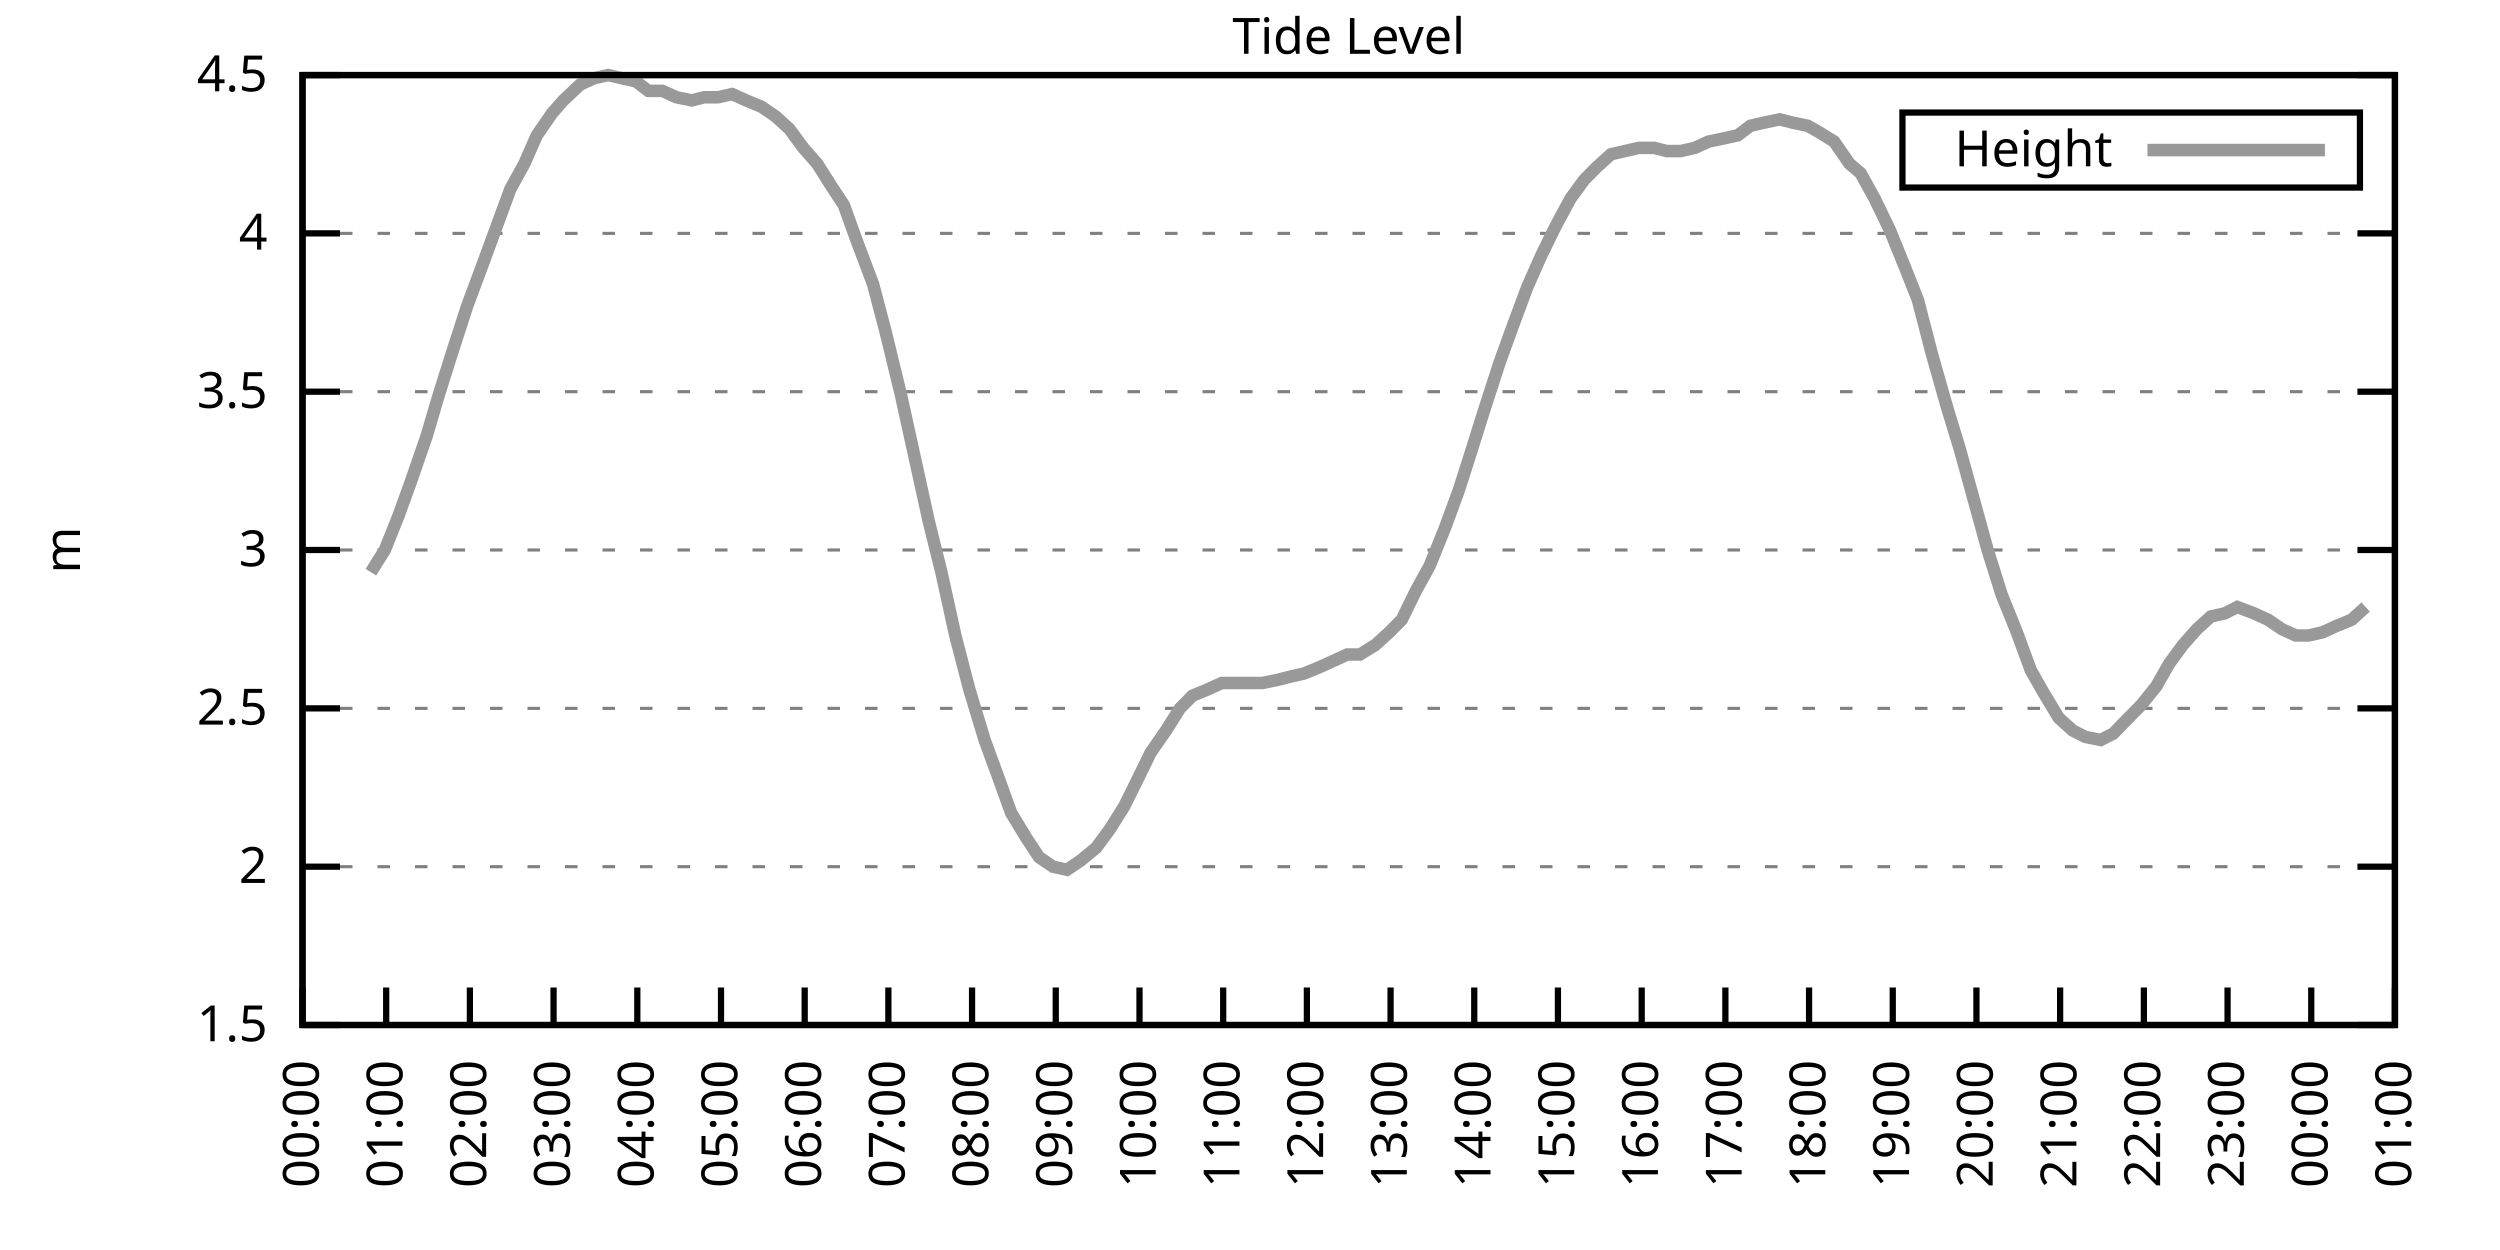
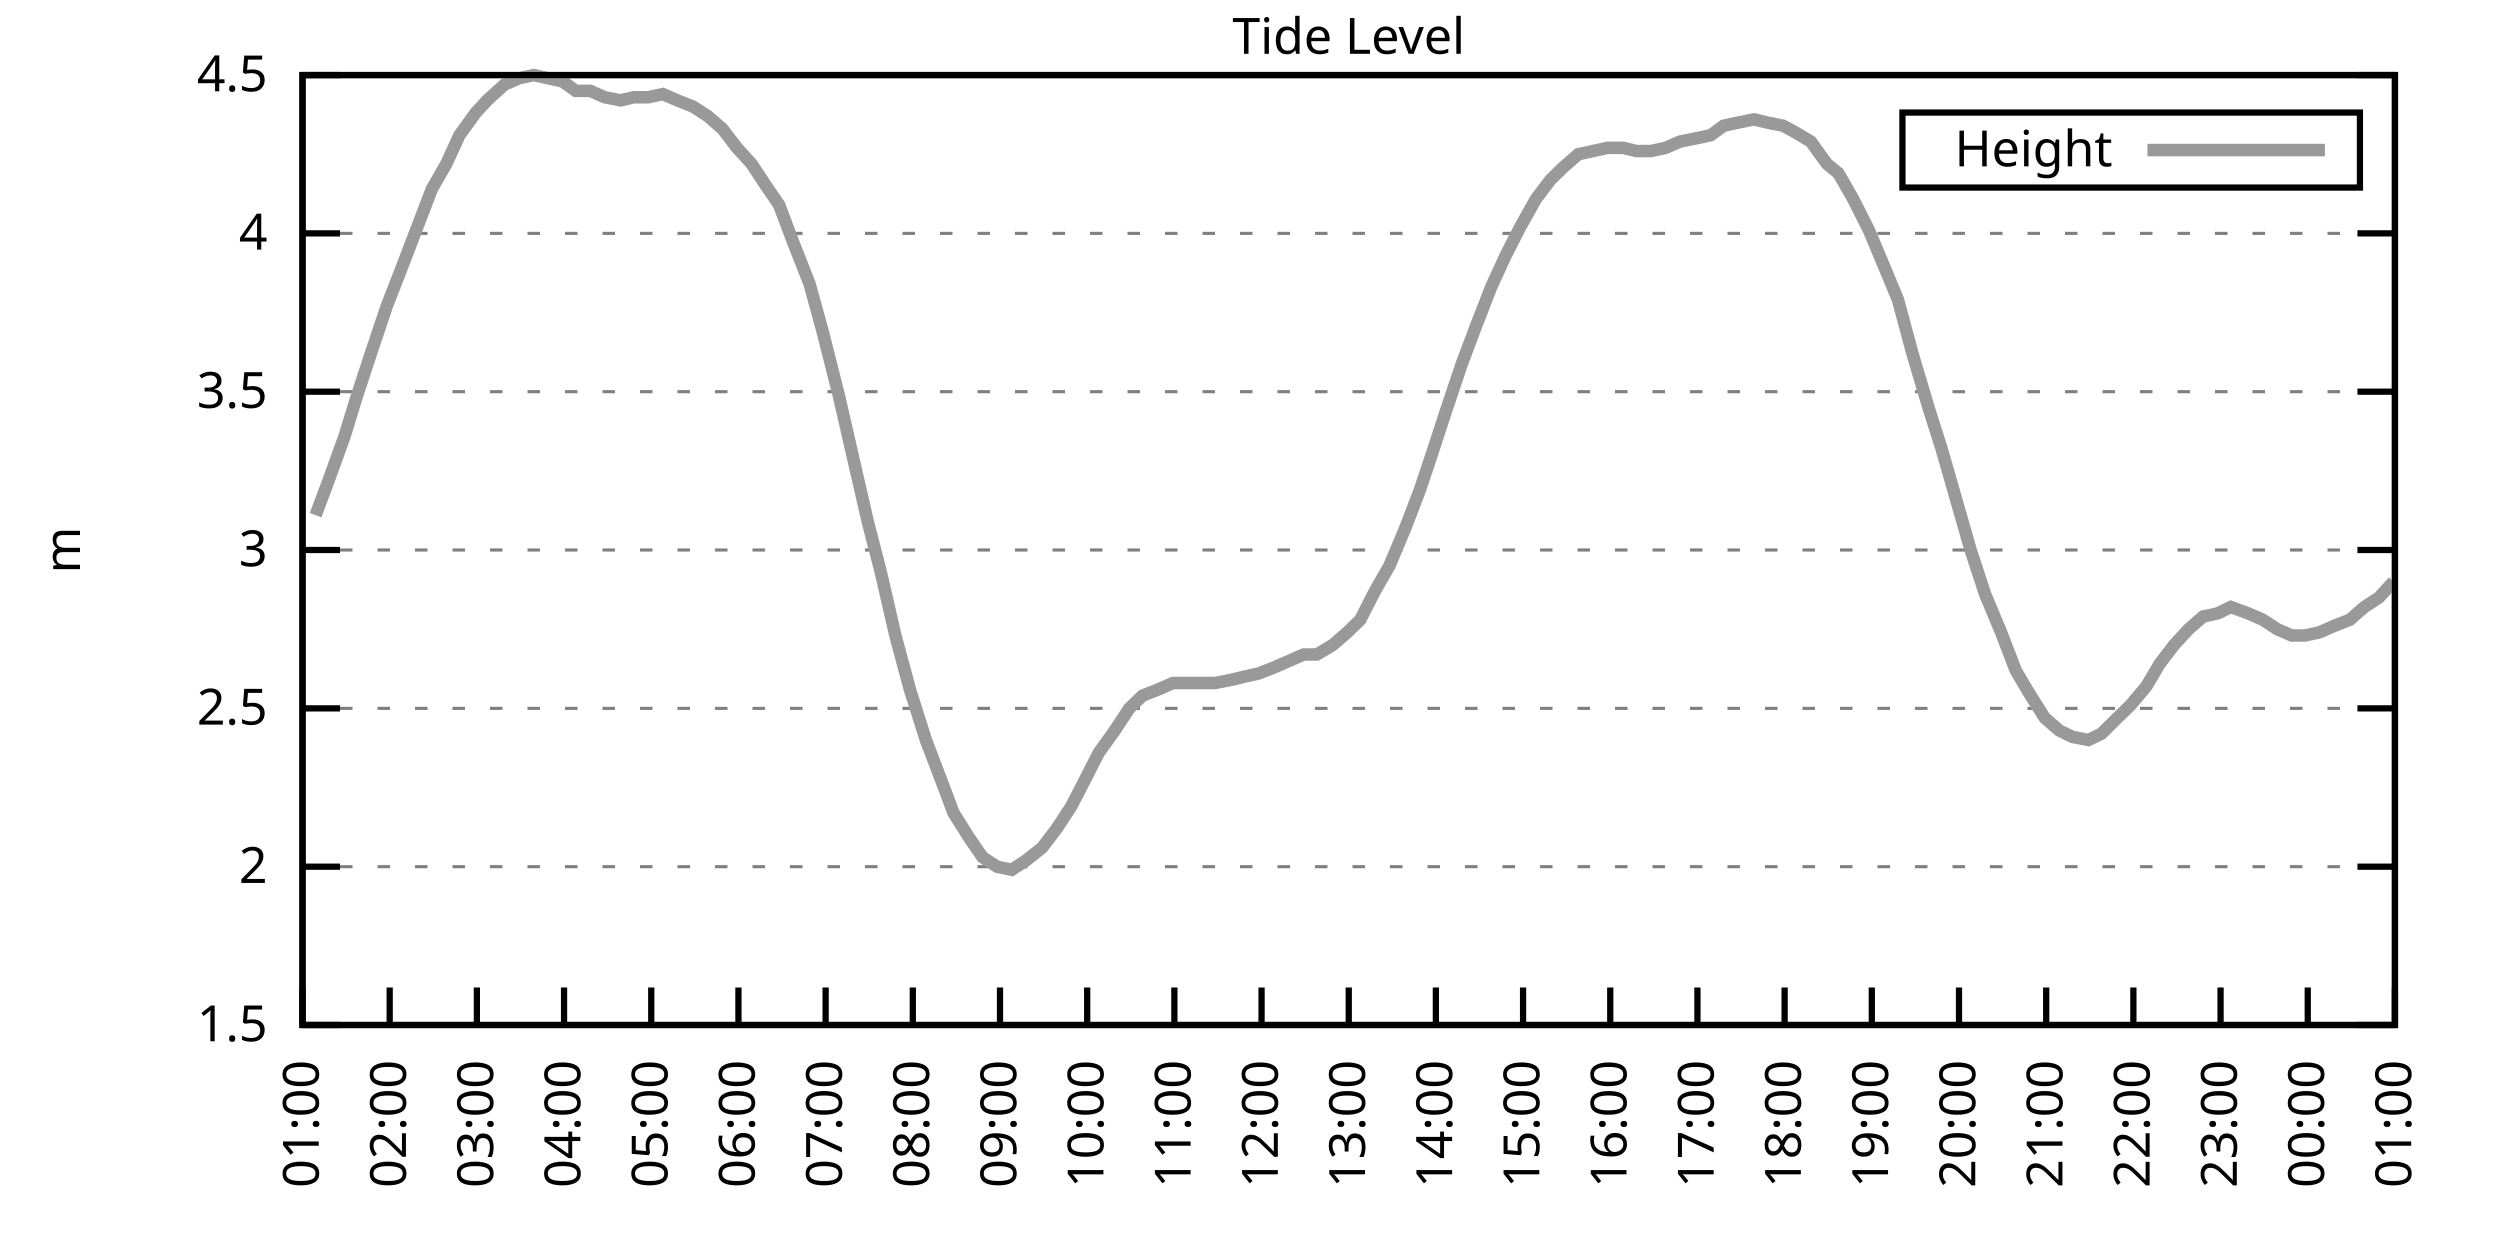
<svg xmlns="http://www.w3.org/2000/svg" xmlns:xlink="http://www.w3.org/1999/xlink" width="400" height="200" viewBox="0 0 400 200">
  <g id="gnuplot_canvas">
    <rect x="0" y="0" width="400" height="200" fill="none" />
    <defs>
      <circle id="gpDot" r="0.5" stroke-width="0.5" stroke="currentColor" />
      <path id="gpPt0" stroke-width="0.333" stroke="currentColor" d="M-1,0 h2 M0,-1 v2" />
      <path id="gpPt1" stroke-width="0.333" stroke="currentColor" d="M-1,-1 L1,1 M1,-1 L-1,1" />
      <path id="gpPt2" stroke-width="0.333" stroke="currentColor" d="M-1,0 L1,0 M0,-1 L0,1 M-1,-1 L1,1 M-1,1 L1,-1" />
      <rect id="gpPt3" stroke-width="0.333" stroke="currentColor" x="-1" y="-1" width="2" height="2" />
      <rect id="gpPt4" stroke-width="0.333" stroke="currentColor" fill="currentColor" x="-1" y="-1" width="2" height="2" />
      <circle id="gpPt5" stroke-width="0.333" stroke="currentColor" cx="0" cy="0" r="1" />
      <use xlink:href="#gpPt5" id="gpPt6" fill="currentColor" stroke="none" />
      <path id="gpPt7" stroke-width="0.333" stroke="currentColor" d="M0,-1.33 L-1.33,0.67 L1.33,0.67 z" />
      <use xlink:href="#gpPt7" id="gpPt8" fill="currentColor" stroke="none" />
      <use xlink:href="#gpPt7" id="gpPt9" stroke="currentColor" transform="rotate(180)" />
      <use xlink:href="#gpPt9" id="gpPt10" fill="currentColor" stroke="none" />
      <use xlink:href="#gpPt3" id="gpPt11" stroke="currentColor" transform="rotate(45)" />
      <use xlink:href="#gpPt11" id="gpPt12" fill="currentColor" stroke="none" />
      <path id="gpPt13" stroke-width="0.333" stroke="currentColor" d="M0,1.330 L1.265,0.411 L0.782,-1.067 L-0.782,-1.076 L-1.265,0.411 z" />
      <use xlink:href="#gpPt13" id="gpPt14" fill="currentColor" stroke="none" />
      <filter id="textbox" filterUnits="objectBoundingBox" x="0" y="0" height="1" width="1">
        <feFlood flood-color="white" flood-opacity="1" result="bgnd" />
        <feComposite in="SourceGraphic" in2="bgnd" operator="atop" />
      </filter>
      <filter id="greybox" filterUnits="objectBoundingBox" x="0" y="0" height="1" width="1">
        <feFlood flood-color="lightgrey" flood-opacity="1" result="grey" />
        <feComposite in="SourceGraphic" in2="grey" operator="atop" />
      </filter>
    </defs>
    <g fill="none" color="white" stroke="currentColor" stroke-width="1.00" stroke-linecap="butt" stroke-linejoin="miter">
</g>
    <g fill="none" color="black" stroke="currentColor" stroke-width="1.00" stroke-linecap="butt" stroke-linejoin="miter">
      <g stroke="none" shape-rendering="crispEdges">
        <polygon fill="rgb(255, 255, 255)" points="48.40,164.00 383.18,164.00 383.18,12.02 48.40,12.02 " />
      </g>
    </g>
    <g fill="none" color="black" stroke="currentColor" stroke-width="1.00" stroke-linecap="butt" stroke-linejoin="miter">
</g>
    <g fill="none" color="black" stroke="black" stroke-width="0.50" stroke-linecap="butt" stroke-linejoin="miter">
</g>
    <g fill="none" color="gray" stroke="currentColor" stroke-width="0.50" stroke-linecap="butt" stroke-linejoin="miter">
      <path stroke="gray" stroke-dasharray="2,4" class="gridline" d="M48.40,164.00 L383.19,164.00  " />
    </g>
    <g fill="none" color="gray" stroke="gray" stroke-width="1.00" stroke-linecap="butt" stroke-linejoin="miter">
</g>
    <g fill="none" color="black" stroke="currentColor" stroke-width="1.00" stroke-linecap="butt" stroke-linejoin="miter">
      <path stroke="black" d="M48.40,164.00 L54.40,164.00 M383.19,164.00 L377.19,164.00  " />
      <g transform="translate(42.80,166.60)" stroke="none" fill="black" font-family="Sans" font-size="8.00" text-anchor="end">
        <text>
          <tspan font-family="Sans"> 1.5</tspan>
        </text>
      </g>
    </g>
    <g fill="none" color="black" stroke="currentColor" stroke-width="1.00" stroke-linecap="butt" stroke-linejoin="miter">
</g>
    <g fill="none" color="black" stroke="black" stroke-width="0.50" stroke-linecap="butt" stroke-linejoin="miter">
</g>
    <g fill="none" color="gray" stroke="currentColor" stroke-width="0.50" stroke-linecap="butt" stroke-linejoin="miter">
      <path stroke="gray" stroke-dasharray="2,4" class="gridline" d="M48.40,138.67 L383.19,138.67  " />
    </g>
    <g fill="none" color="gray" stroke="gray" stroke-width="1.00" stroke-linecap="butt" stroke-linejoin="miter">
</g>
    <g fill="none" color="black" stroke="currentColor" stroke-width="1.00" stroke-linecap="butt" stroke-linejoin="miter">
      <path stroke="black" d="M48.40,138.67 L54.40,138.67 M383.19,138.67 L377.19,138.67  " />
      <g transform="translate(42.80,141.27)" stroke="none" fill="black" font-family="Sans" font-size="8.00" text-anchor="end">
        <text>
          <tspan font-family="Sans"> 2</tspan>
        </text>
      </g>
    </g>
    <g fill="none" color="black" stroke="currentColor" stroke-width="1.00" stroke-linecap="butt" stroke-linejoin="miter">
</g>
    <g fill="none" color="black" stroke="black" stroke-width="0.50" stroke-linecap="butt" stroke-linejoin="miter">
</g>
    <g fill="none" color="gray" stroke="currentColor" stroke-width="0.50" stroke-linecap="butt" stroke-linejoin="miter">
      <path stroke="gray" stroke-dasharray="2,4" class="gridline" d="M48.40,113.34 L383.19,113.34  " />
    </g>
    <g fill="none" color="gray" stroke="gray" stroke-width="1.00" stroke-linecap="butt" stroke-linejoin="miter">
</g>
    <g fill="none" color="black" stroke="currentColor" stroke-width="1.00" stroke-linecap="butt" stroke-linejoin="miter">
      <path stroke="black" d="M48.40,113.34 L54.40,113.34 M383.19,113.34 L377.19,113.34  " />
      <g transform="translate(42.80,115.94)" stroke="none" fill="black" font-family="Sans" font-size="8.00" text-anchor="end">
        <text>
          <tspan font-family="Sans"> 2.5</tspan>
        </text>
      </g>
    </g>
    <g fill="none" color="black" stroke="currentColor" stroke-width="1.00" stroke-linecap="butt" stroke-linejoin="miter">
</g>
    <g fill="none" color="black" stroke="black" stroke-width="0.50" stroke-linecap="butt" stroke-linejoin="miter">
</g>
    <g fill="none" color="gray" stroke="currentColor" stroke-width="0.50" stroke-linecap="butt" stroke-linejoin="miter">
      <path stroke="gray" stroke-dasharray="2,4" class="gridline" d="M48.40,88.00 L383.19,88.00  " />
    </g>
    <g fill="none" color="gray" stroke="gray" stroke-width="1.00" stroke-linecap="butt" stroke-linejoin="miter">
</g>
    <g fill="none" color="black" stroke="currentColor" stroke-width="1.00" stroke-linecap="butt" stroke-linejoin="miter">
      <path stroke="black" d="M48.40,88.00 L54.40,88.00 M383.19,88.00 L377.19,88.00  " />
      <g transform="translate(42.80,90.60)" stroke="none" fill="black" font-family="Sans" font-size="8.00" text-anchor="end">
        <text>
          <tspan font-family="Sans"> 3</tspan>
        </text>
      </g>
    </g>
    <g fill="none" color="black" stroke="currentColor" stroke-width="1.00" stroke-linecap="butt" stroke-linejoin="miter">
</g>
    <g fill="none" color="black" stroke="black" stroke-width="0.50" stroke-linecap="butt" stroke-linejoin="miter">
</g>
    <g fill="none" color="gray" stroke="currentColor" stroke-width="0.50" stroke-linecap="butt" stroke-linejoin="miter">
      <path stroke="gray" stroke-dasharray="2,4" class="gridline" d="M48.40,62.67 L383.19,62.67  " />
    </g>
    <g fill="none" color="gray" stroke="gray" stroke-width="1.00" stroke-linecap="butt" stroke-linejoin="miter">
</g>
    <g fill="none" color="black" stroke="currentColor" stroke-width="1.00" stroke-linecap="butt" stroke-linejoin="miter">
      <path stroke="black" d="M48.40,62.67 L54.40,62.67 M383.19,62.67 L377.19,62.67  " />
      <g transform="translate(42.80,65.27)" stroke="none" fill="black" font-family="Sans" font-size="8.00" text-anchor="end">
        <text>
          <tspan font-family="Sans"> 3.5</tspan>
        </text>
      </g>
    </g>
    <g fill="none" color="black" stroke="currentColor" stroke-width="1.00" stroke-linecap="butt" stroke-linejoin="miter">
</g>
    <g fill="none" color="black" stroke="black" stroke-width="0.50" stroke-linecap="butt" stroke-linejoin="miter">
</g>
    <g fill="none" color="gray" stroke="currentColor" stroke-width="0.50" stroke-linecap="butt" stroke-linejoin="miter">
      <path stroke="gray" stroke-dasharray="2,4" class="gridline" d="M48.40,37.34 L383.19,37.34  " />
    </g>
    <g fill="none" color="gray" stroke="gray" stroke-width="1.00" stroke-linecap="butt" stroke-linejoin="miter">
</g>
    <g fill="none" color="black" stroke="currentColor" stroke-width="1.00" stroke-linecap="butt" stroke-linejoin="miter">
      <path stroke="black" d="M48.40,37.34 L54.40,37.34 M383.19,37.34 L377.19,37.34  " />
      <g transform="translate(42.80,39.94)" stroke="none" fill="black" font-family="Sans" font-size="8.00" text-anchor="end">
        <text>
          <tspan font-family="Sans"> 4</tspan>
        </text>
      </g>
    </g>
    <g fill="none" color="black" stroke="currentColor" stroke-width="1.00" stroke-linecap="butt" stroke-linejoin="miter">
</g>
    <g fill="none" color="black" stroke="black" stroke-width="0.50" stroke-linecap="butt" stroke-linejoin="miter">
</g>
    <g fill="none" color="gray" stroke="currentColor" stroke-width="0.50" stroke-linecap="butt" stroke-linejoin="miter">
      <path stroke="gray" stroke-dasharray="2,4" class="gridline" d="M48.40,12.01 L383.19,12.01  " />
    </g>
    <g fill="none" color="gray" stroke="gray" stroke-width="1.00" stroke-linecap="butt" stroke-linejoin="miter">
</g>
    <g fill="none" color="black" stroke="currentColor" stroke-width="1.00" stroke-linecap="butt" stroke-linejoin="miter">
      <path stroke="black" d="M48.40,12.01 L54.40,12.01 M383.19,12.01 L377.19,12.01  " />
      <g transform="translate(42.80,14.61)" stroke="none" fill="black" font-family="Sans" font-size="8.00" text-anchor="end">
        <text>
          <tspan font-family="Sans"> 4.5</tspan>
        </text>
      </g>
    </g>
    <g fill="none" color="black" stroke="currentColor" stroke-width="1.00" stroke-linecap="butt" stroke-linejoin="miter">
      <path stroke="black" d="M48.40,164.00 L48.40,158.00  " />
      <g transform="translate(51.00,169.60) rotate(270.00)" stroke="none" fill="black" font-family="Sans" font-size="8.00" text-anchor="end">
        <text>
-           <tspan font-family="Sans">00:00</tspan>
-         </text>
-       </g>
-     </g>
-     <g fill="none" color="black" stroke="currentColor" stroke-width="1.00" stroke-linecap="butt" stroke-linejoin="miter">
-       <path stroke="black" d="M61.79,164.00 L61.79,158.00  " />
-       <g transform="translate(64.39,169.60) rotate(270.00)" stroke="none" fill="black" font-family="Sans" font-size="8.00" text-anchor="end">
-         <text>
          <tspan font-family="Sans">01:00</tspan>
        </text>
      </g>
    </g>
    <g fill="none" color="black" stroke="currentColor" stroke-width="1.00" stroke-linecap="butt" stroke-linejoin="miter">
-       <path stroke="black" d="M75.18,164.00 L75.18,158.00  " />
-       <g transform="translate(77.78,169.60) rotate(270.00)" stroke="none" fill="black" font-family="Sans" font-size="8.00" text-anchor="end">
+       <path stroke="black" d="M62.35,164.00 L62.35,158.00  " />
+       <g transform="translate(64.95,169.60) rotate(270.00)" stroke="none" fill="black" font-family="Sans" font-size="8.00" text-anchor="end">
        <text>
          <tspan font-family="Sans">02:00</tspan>
        </text>
      </g>
    </g>
    <g fill="none" color="black" stroke="currentColor" stroke-width="1.00" stroke-linecap="butt" stroke-linejoin="miter">
-       <path stroke="black" d="M88.57,164.00 L88.57,158.00  " />
-       <g transform="translate(91.17,169.60) rotate(270.00)" stroke="none" fill="black" font-family="Sans" font-size="8.00" text-anchor="end">
+       <path stroke="black" d="M76.30,164.00 L76.30,158.00  " />
+       <g transform="translate(78.90,169.60) rotate(270.00)" stroke="none" fill="black" font-family="Sans" font-size="8.00" text-anchor="end">
        <text>
          <tspan font-family="Sans">03:00</tspan>
        </text>
      </g>
    </g>
    <g fill="none" color="black" stroke="currentColor" stroke-width="1.00" stroke-linecap="butt" stroke-linejoin="miter">
-       <path stroke="black" d="M101.97,164.00 L101.97,158.00  " />
-       <g transform="translate(104.57,169.60) rotate(270.00)" stroke="none" fill="black" font-family="Sans" font-size="8.00" text-anchor="end">
+       <path stroke="black" d="M90.25,164.00 L90.25,158.00  " />
+       <g transform="translate(92.85,169.60) rotate(270.00)" stroke="none" fill="black" font-family="Sans" font-size="8.00" text-anchor="end">
        <text>
          <tspan font-family="Sans">04:00</tspan>
        </text>
      </g>
    </g>
    <g fill="none" color="black" stroke="currentColor" stroke-width="1.00" stroke-linecap="butt" stroke-linejoin="miter">
-       <path stroke="black" d="M115.36,164.00 L115.36,158.00  " />
-       <g transform="translate(117.96,169.60) rotate(270.00)" stroke="none" fill="black" font-family="Sans" font-size="8.00" text-anchor="end">
+       <path stroke="black" d="M104.20,164.00 L104.20,158.00  " />
+       <g transform="translate(106.80,169.60) rotate(270.00)" stroke="none" fill="black" font-family="Sans" font-size="8.00" text-anchor="end">
        <text>
          <tspan font-family="Sans">05:00</tspan>
        </text>
      </g>
    </g>
    <g fill="none" color="black" stroke="currentColor" stroke-width="1.00" stroke-linecap="butt" stroke-linejoin="miter">
-       <path stroke="black" d="M128.75,164.00 L128.75,158.00  " />
-       <g transform="translate(131.35,169.60) rotate(270.00)" stroke="none" fill="black" font-family="Sans" font-size="8.00" text-anchor="end">
+       <path stroke="black" d="M118.15,164.00 L118.15,158.00  " />
+       <g transform="translate(120.75,169.60) rotate(270.00)" stroke="none" fill="black" font-family="Sans" font-size="8.00" text-anchor="end">
        <text>
          <tspan font-family="Sans">06:00</tspan>
        </text>
      </g>
    </g>
    <g fill="none" color="black" stroke="currentColor" stroke-width="1.00" stroke-linecap="butt" stroke-linejoin="miter">
-       <path stroke="black" d="M142.14,164.00 L142.14,158.00  " />
-       <g transform="translate(144.74,169.60) rotate(270.00)" stroke="none" fill="black" font-family="Sans" font-size="8.00" text-anchor="end">
+       <path stroke="black" d="M132.10,164.00 L132.10,158.00  " />
+       <g transform="translate(134.70,169.60) rotate(270.00)" stroke="none" fill="black" font-family="Sans" font-size="8.00" text-anchor="end">
        <text>
          <tspan font-family="Sans">07:00</tspan>
        </text>
      </g>
    </g>
    <g fill="none" color="black" stroke="currentColor" stroke-width="1.00" stroke-linecap="butt" stroke-linejoin="miter">
-       <path stroke="black" d="M155.53,164.00 L155.53,158.00  " />
-       <g transform="translate(158.13,169.60) rotate(270.00)" stroke="none" fill="black" font-family="Sans" font-size="8.00" text-anchor="end">
+       <path stroke="black" d="M146.05,164.00 L146.05,158.00  " />
+       <g transform="translate(148.65,169.60) rotate(270.00)" stroke="none" fill="black" font-family="Sans" font-size="8.00" text-anchor="end">
        <text>
          <tspan font-family="Sans">08:00</tspan>
        </text>
      </g>
    </g>
    <g fill="none" color="black" stroke="currentColor" stroke-width="1.00" stroke-linecap="butt" stroke-linejoin="miter">
-       <path stroke="black" d="M168.92,164.00 L168.92,158.00  " />
-       <g transform="translate(171.52,169.60) rotate(270.00)" stroke="none" fill="black" font-family="Sans" font-size="8.00" text-anchor="end">
+       <path stroke="black" d="M160.00,164.00 L160.00,158.00  " />
+       <g transform="translate(162.60,169.60) rotate(270.00)" stroke="none" fill="black" font-family="Sans" font-size="8.00" text-anchor="end">
        <text>
          <tspan font-family="Sans">09:00</tspan>
        </text>
      </g>
    </g>
    <g fill="none" color="black" stroke="currentColor" stroke-width="1.00" stroke-linecap="butt" stroke-linejoin="miter">
-       <path stroke="black" d="M182.32,164.00 L182.32,158.00  " />
-       <g transform="translate(184.92,169.60) rotate(270.00)" stroke="none" fill="black" font-family="Sans" font-size="8.00" text-anchor="end">
+       <path stroke="black" d="M173.95,164.00 L173.95,158.00  " />
+       <g transform="translate(176.55,169.60) rotate(270.00)" stroke="none" fill="black" font-family="Sans" font-size="8.00" text-anchor="end">
        <text>
          <tspan font-family="Sans">10:00</tspan>
        </text>
      </g>
    </g>
    <g fill="none" color="black" stroke="currentColor" stroke-width="1.00" stroke-linecap="butt" stroke-linejoin="miter">
-       <path stroke="black" d="M195.71,164.00 L195.71,158.00  " />
-       <g transform="translate(198.31,169.60) rotate(270.00)" stroke="none" fill="black" font-family="Sans" font-size="8.00" text-anchor="end">
+       <path stroke="black" d="M187.90,164.00 L187.90,158.00  " />
+       <g transform="translate(190.50,169.60) rotate(270.00)" stroke="none" fill="black" font-family="Sans" font-size="8.00" text-anchor="end">
        <text>
          <tspan font-family="Sans">11:00</tspan>
        </text>
      </g>
    </g>
    <g fill="none" color="black" stroke="currentColor" stroke-width="1.00" stroke-linecap="butt" stroke-linejoin="miter">
-       <path stroke="black" d="M209.10,164.00 L209.10,158.00  " />
-       <g transform="translate(211.70,169.60) rotate(270.00)" stroke="none" fill="black" font-family="Sans" font-size="8.00" text-anchor="end">
+       <path stroke="black" d="M201.85,164.00 L201.85,158.00  " />
+       <g transform="translate(204.45,169.60) rotate(270.00)" stroke="none" fill="black" font-family="Sans" font-size="8.00" text-anchor="end">
        <text>
          <tspan font-family="Sans">12:00</tspan>
        </text>
      </g>
    </g>
    <g fill="none" color="black" stroke="currentColor" stroke-width="1.00" stroke-linecap="butt" stroke-linejoin="miter">
-       <path stroke="black" d="M222.49,164.00 L222.49,158.00  " />
-       <g transform="translate(225.09,169.60) rotate(270.00)" stroke="none" fill="black" font-family="Sans" font-size="8.00" text-anchor="end">
+       <path stroke="black" d="M215.80,164.00 L215.80,158.00  " />
+       <g transform="translate(218.40,169.60) rotate(270.00)" stroke="none" fill="black" font-family="Sans" font-size="8.00" text-anchor="end">
        <text>
          <tspan font-family="Sans">13:00</tspan>
        </text>
      </g>
    </g>
    <g fill="none" color="black" stroke="currentColor" stroke-width="1.00" stroke-linecap="butt" stroke-linejoin="miter">
-       <path stroke="black" d="M235.88,164.00 L235.88,158.00  " />
-       <g transform="translate(238.48,169.60) rotate(270.00)" stroke="none" fill="black" font-family="Sans" font-size="8.00" text-anchor="end">
+       <path stroke="black" d="M229.74,164.00 L229.74,158.00  " />
+       <g transform="translate(232.34,169.60) rotate(270.00)" stroke="none" fill="black" font-family="Sans" font-size="8.00" text-anchor="end">
        <text>
          <tspan font-family="Sans">14:00</tspan>
        </text>
      </g>
    </g>
    <g fill="none" color="black" stroke="currentColor" stroke-width="1.00" stroke-linecap="butt" stroke-linejoin="miter">
-       <path stroke="black" d="M249.27,164.00 L249.27,158.00  " />
-       <g transform="translate(251.87,169.60) rotate(270.00)" stroke="none" fill="black" font-family="Sans" font-size="8.00" text-anchor="end">
+       <path stroke="black" d="M243.69,164.00 L243.69,158.00  " />
+       <g transform="translate(246.29,169.60) rotate(270.00)" stroke="none" fill="black" font-family="Sans" font-size="8.00" text-anchor="end">
        <text>
          <tspan font-family="Sans">15:00</tspan>
        </text>
      </g>
    </g>
    <g fill="none" color="black" stroke="currentColor" stroke-width="1.00" stroke-linecap="butt" stroke-linejoin="miter">
-       <path stroke="black" d="M262.67,164.00 L262.67,158.00  " />
-       <g transform="translate(265.27,169.60) rotate(270.00)" stroke="none" fill="black" font-family="Sans" font-size="8.00" text-anchor="end">
+       <path stroke="black" d="M257.64,164.00 L257.64,158.00  " />
+       <g transform="translate(260.24,169.60) rotate(270.00)" stroke="none" fill="black" font-family="Sans" font-size="8.00" text-anchor="end">
        <text>
          <tspan font-family="Sans">16:00</tspan>
        </text>
      </g>
    </g>
    <g fill="none" color="black" stroke="currentColor" stroke-width="1.00" stroke-linecap="butt" stroke-linejoin="miter">
-       <path stroke="black" d="M276.06,164.00 L276.06,158.00  " />
-       <g transform="translate(278.66,169.60) rotate(270.00)" stroke="none" fill="black" font-family="Sans" font-size="8.00" text-anchor="end">
+       <path stroke="black" d="M271.59,164.00 L271.59,158.00  " />
+       <g transform="translate(274.19,169.60) rotate(270.00)" stroke="none" fill="black" font-family="Sans" font-size="8.00" text-anchor="end">
        <text>
          <tspan font-family="Sans">17:00</tspan>
        </text>
      </g>
    </g>
    <g fill="none" color="black" stroke="currentColor" stroke-width="1.00" stroke-linecap="butt" stroke-linejoin="miter">
-       <path stroke="black" d="M289.45,164.00 L289.45,158.00  " />
-       <g transform="translate(292.05,169.60) rotate(270.00)" stroke="none" fill="black" font-family="Sans" font-size="8.00" text-anchor="end">
+       <path stroke="black" d="M285.54,164.00 L285.54,158.00  " />
+       <g transform="translate(288.14,169.60) rotate(270.00)" stroke="none" fill="black" font-family="Sans" font-size="8.00" text-anchor="end">
        <text>
          <tspan font-family="Sans">18:00</tspan>
        </text>
      </g>
    </g>
    <g fill="none" color="black" stroke="currentColor" stroke-width="1.00" stroke-linecap="butt" stroke-linejoin="miter">
-       <path stroke="black" d="M302.84,164.00 L302.84,158.00  " />
-       <g transform="translate(305.44,169.60) rotate(270.00)" stroke="none" fill="black" font-family="Sans" font-size="8.00" text-anchor="end">
+       <path stroke="black" d="M299.49,164.00 L299.49,158.00  " />
+       <g transform="translate(302.09,169.60) rotate(270.00)" stroke="none" fill="black" font-family="Sans" font-size="8.00" text-anchor="end">
        <text>
          <tspan font-family="Sans">19:00</tspan>
        </text>
      </g>
    </g>
    <g fill="none" color="black" stroke="currentColor" stroke-width="1.00" stroke-linecap="butt" stroke-linejoin="miter">
-       <path stroke="black" d="M316.23,164.00 L316.23,158.00  " />
-       <g transform="translate(318.83,169.60) rotate(270.00)" stroke="none" fill="black" font-family="Sans" font-size="8.00" text-anchor="end">
+       <path stroke="black" d="M313.44,164.00 L313.44,158.00  " />
+       <g transform="translate(316.04,169.60) rotate(270.00)" stroke="none" fill="black" font-family="Sans" font-size="8.00" text-anchor="end">
        <text>
          <tspan font-family="Sans">20:00</tspan>
        </text>
      </g>
    </g>
    <g fill="none" color="black" stroke="currentColor" stroke-width="1.00" stroke-linecap="butt" stroke-linejoin="miter">
-       <path stroke="black" d="M329.62,164.00 L329.62,158.00  " />
-       <g transform="translate(332.22,169.60) rotate(270.00)" stroke="none" fill="black" font-family="Sans" font-size="8.00" text-anchor="end">
+       <path stroke="black" d="M327.39,164.00 L327.39,158.00  " />
+       <g transform="translate(329.99,169.60) rotate(270.00)" stroke="none" fill="black" font-family="Sans" font-size="8.00" text-anchor="end">
        <text>
          <tspan font-family="Sans">21:00</tspan>
        </text>
      </g>
    </g>
    <g fill="none" color="black" stroke="currentColor" stroke-width="1.00" stroke-linecap="butt" stroke-linejoin="miter">
-       <path stroke="black" d="M343.02,164.00 L343.02,158.00  " />
-       <g transform="translate(345.62,169.60) rotate(270.00)" stroke="none" fill="black" font-family="Sans" font-size="8.00" text-anchor="end">
+       <path stroke="black" d="M341.34,164.00 L341.34,158.00  " />
+       <g transform="translate(343.94,169.60) rotate(270.00)" stroke="none" fill="black" font-family="Sans" font-size="8.00" text-anchor="end">
        <text>
          <tspan font-family="Sans">22:00</tspan>
        </text>
      </g>
    </g>
    <g fill="none" color="black" stroke="currentColor" stroke-width="1.00" stroke-linecap="butt" stroke-linejoin="miter">
-       <path stroke="black" d="M356.41,164.00 L356.41,158.00  " />
-       <g transform="translate(359.01,169.60) rotate(270.00)" stroke="none" fill="black" font-family="Sans" font-size="8.00" text-anchor="end">
+       <path stroke="black" d="M355.29,164.00 L355.29,158.00  " />
+       <g transform="translate(357.89,169.60) rotate(270.00)" stroke="none" fill="black" font-family="Sans" font-size="8.00" text-anchor="end">
        <text>
          <tspan font-family="Sans">23:00</tspan>
        </text>
      </g>
    </g>
    <g fill="none" color="black" stroke="currentColor" stroke-width="1.00" stroke-linecap="butt" stroke-linejoin="miter">
-       <path stroke="black" d="M369.80,164.00 L369.80,158.00  " />
-       <g transform="translate(372.40,169.60) rotate(270.00)" stroke="none" fill="black" font-family="Sans" font-size="8.00" text-anchor="end">
+       <path stroke="black" d="M369.24,164.00 L369.24,158.00  " />
+       <g transform="translate(371.84,169.60) rotate(270.00)" stroke="none" fill="black" font-family="Sans" font-size="8.00" text-anchor="end">
        <text>
          <tspan font-family="Sans">00:00</tspan>
        </text>
      </g>
    </g>
    <g fill="none" color="black" stroke="currentColor" stroke-width="1.00" stroke-linecap="butt" stroke-linejoin="miter">
      <path stroke="black" d="M383.19,164.00 L383.19,158.00  " />
      <g transform="translate(385.79,169.60) rotate(270.00)" stroke="none" fill="black" font-family="Sans" font-size="8.00" text-anchor="end">
        <text>
          <tspan font-family="Sans">01:00</tspan>
        </text>
      </g>
    </g>
    <g fill="none" color="black" stroke="currentColor" stroke-width="1.00" stroke-linecap="butt" stroke-linejoin="miter">
</g>
    <g fill="none" color="black" stroke="currentColor" stroke-width="1.00" stroke-linecap="butt" stroke-linejoin="miter">
      <path stroke="black" d="M48.40,12.01 L48.40,164.00 L383.19,164.00 L383.19,12.01 L48.40,12.01 Z  " />
    </g>
    <g fill="none" color="black" stroke="currentColor" stroke-width="1.00" stroke-linecap="butt" stroke-linejoin="miter">
</g>
    <g fill="none" color="black" stroke="currentColor" stroke-width="1.00" stroke-linecap="butt" stroke-linejoin="miter">
      <path stroke="black" d="M304.39,30.01 L304.39,18.01 L377.59,18.01 L377.59,30.01 L304.39,30.01 Z  " />
    </g>
    <g id="Tide_level_plot_1">
      <g fill="none" color="white" stroke="black" stroke-width="2.00" stroke-linecap="butt" stroke-linejoin="miter">
</g>
      <g fill="none" color="black" stroke="currentColor" stroke-width="2.00" stroke-linecap="butt" stroke-linejoin="miter">
        <g transform="translate(337.99,26.61)" stroke="none" fill="black" font-family="Sans" font-size="8.00" text-anchor="end">
          <text>
            <tspan font-family="Sans">Height</tspan>
          </text>
        </g>
      </g>
      <g fill="none" color="black" stroke="currentColor" stroke-width="2.00" stroke-linecap="butt" stroke-linejoin="miter">
-         <path stroke="rgb(153, 153, 153)" d="M343.59,24.01 L371.99,24.01 M59.34,91.55 L61.57,88.00 L63.80,82.43 L65.81,76.86 L68.26,69.77 L70.05,63.69   L72.28,56.59 L74.74,48.99 L77.19,42.41 L79.42,36.33 L81.66,30.25 L83.89,26.20 L85.90,21.64 L88.35,18.09   L90.14,16.06 L92.82,13.53 L95.05,12.52 L97.28,12.01 L99.51,12.52 L101.74,13.02 L103.75,14.54 L105.98,14.54   L108.22,15.56 L110.67,16.06 L112.68,15.56 L114.91,15.56 L117.14,15.05 L119.38,16.06 L121.83,17.08 L124.06,18.60   L126.29,20.62 L128.53,23.66 L130.76,26.20 L132.99,29.74 L135.00,32.78 L137.01,38.35 L139.69,45.45 L141.69,53.05   L144.15,63.18 L146.38,73.31 L148.61,83.45 L150.62,91.55 L152.85,101.68 L155.09,110.30 L157.54,118.40 L159.77,124.48   L161.78,130.06 L164.24,134.11 L166.25,137.15 L168.48,138.67 L170.71,139.17 L172.94,137.66 L175.40,135.63 L177.63,132.59   L179.86,129.04 L181.87,124.99 L184.10,120.43 L186.56,116.88 L188.79,113.34 L190.80,111.31 L193.25,110.30 L195.48,109.28   L197.27,109.28 L199.73,109.28 L201.96,109.28 L204.41,108.78 L206.42,108.27 L208.65,107.76 L211.11,106.75 L213.34,105.74   L215.57,104.72 L217.58,104.72 L220.04,103.20 L222.27,101.18 L224.28,99.15 L226.51,94.59 L228.74,90.54 L231.20,84.46   L233.43,78.38 L235.21,72.81 L237.44,65.71 L239.90,58.11 L241.91,52.54 L244.36,45.95 L246.60,40.89 L248.83,36.33   L251.28,31.77 L253.51,28.73 L255.52,26.70 L257.76,24.68 L259.99,24.17 L262.22,23.66 L264.67,23.66 L266.68,24.17   L268.92,24.17 L271.15,23.66 L273.38,22.65 L275.83,22.14 L278.07,21.64 L280.07,20.12 L282.31,19.61 L284.76,19.10   L286.77,19.61 L289.23,20.12 L291.01,21.13 L293.47,22.65 L295.92,26.20 L297.71,27.72 L299.94,31.77 L302.39,36.84   L304.85,42.91 L306.86,47.98 L309.09,56.59 L311.54,65.21 L313.55,71.79 L315.79,79.90 L318.02,88.00 L320.25,95.10   L322.70,101.18 L324.94,107.26 L326.95,110.80 L329.40,114.86 L331.63,116.88 L333.64,117.90 L336.10,118.40 L338.10,117.39   L340.56,114.86 L342.57,112.83 L345.02,109.79 L347.03,106.24 L349.26,103.20 L351.50,100.67 L353.73,98.64 L355.96,98.14   L357.97,97.12 L360.65,98.14 L362.88,99.15 L365.11,100.67 L367.34,101.68 L369.35,101.68 L371.58,101.18 L373.82,100.16   L376.27,99.15 L378.50,97.12  " />
+         <path stroke="rgb(153, 153, 153)" d="M343.59,24.01 L371.99,24.01 M50.49,82.43 L52.58,76.86 L55.14,69.77 L57.00,63.69 L59.33,56.59 L61.88,48.99   L64.44,42.41 L66.77,36.33 L69.09,30.25 L71.42,26.20 L73.51,21.64 L76.07,18.09 L77.93,16.06 L80.72,13.53   L83.04,12.52 L85.37,12.01 L87.69,12.52 L90.02,13.02 L92.11,14.54 L94.43,14.54 L96.76,15.56 L99.32,16.06   L101.41,15.56 L103.73,15.56 L106.06,15.05 L108.38,16.06 L110.94,17.08 L113.27,18.60 L115.59,20.62 L117.92,23.66   L120.24,26.20 L122.57,29.74 L124.66,32.78 L126.75,38.35 L129.54,45.45 L131.63,53.05 L134.19,63.18 L136.51,73.31   L138.84,83.45 L140.93,91.55 L143.26,101.68 L145.58,110.30 L148.14,118.40 L150.46,124.48 L152.56,130.06 L155.11,134.11   L157.21,137.15 L159.53,138.67 L161.86,139.17 L164.18,137.66 L166.74,135.63 L169.06,132.59 L171.39,129.04 L173.48,124.99   L175.81,120.43 L178.36,116.88 L180.69,113.34 L182.78,111.31 L185.34,110.30 L187.66,109.28 L189.52,109.28 L192.08,109.28   L194.41,109.28 L196.96,108.78 L199.06,108.27 L201.38,107.76 L203.94,106.75 L206.26,105.74 L208.59,104.72 L210.68,104.72   L213.24,103.20 L215.56,101.18 L217.65,99.15 L219.98,94.59 L222.30,90.54 L224.86,84.46 L227.19,78.38 L229.05,72.81   L231.37,65.71 L233.93,58.11 L236.02,52.54 L238.58,45.95 L240.90,40.89 L243.23,36.33 L245.79,31.77 L248.11,28.73   L250.20,26.70 L252.53,24.68 L254.85,24.17 L257.18,23.66 L259.74,23.66 L261.83,24.17 L264.15,24.17 L266.48,23.66   L268.80,22.65 L271.36,22.14 L273.69,21.64 L275.78,20.12 L278.10,19.61 L280.66,19.10 L282.75,19.61 L285.31,20.12   L287.17,21.13 L289.73,22.65 L292.29,26.20 L294.15,27.72 L296.47,31.77 L299.03,36.84 L301.58,42.91 L303.68,47.98   L306.00,56.59 L308.56,65.21 L310.65,71.79 L312.98,79.90 L315.30,88.00 L317.63,95.10 L320.18,101.18 L322.51,107.26   L324.60,110.80 L327.16,114.86 L329.48,116.88 L331.58,117.90 L334.13,118.40 L336.23,117.39 L338.78,114.86 L340.88,112.83   L343.43,109.79 L345.53,106.24 L347.85,103.20 L350.18,100.67 L352.50,98.64 L354.83,98.14 L356.92,97.12 L359.71,98.14   L362.03,99.15 L364.36,100.67 L366.68,101.68 L368.78,101.68 L371.10,101.18 L373.43,100.16 L375.98,99.15 L378.31,97.12   L380.63,95.60 L382.96,93.07  " />
      </g>
    </g>
    <g fill="none" color="black" stroke="currentColor" stroke-width="2.00" stroke-linecap="butt" stroke-linejoin="miter">
</g>
    <g fill="none" color="black" stroke="black" stroke-width="1.00" stroke-linecap="butt" stroke-linejoin="miter">
</g>
    <g fill="none" color="black" stroke="currentColor" stroke-width="1.00" stroke-linecap="butt" stroke-linejoin="miter">
      <path stroke="black" d="M48.40,12.01 L48.40,164.00 L383.19,164.00 L383.19,12.01 L48.40,12.01 Z  " />
      <g transform="translate(12.80,88.01) rotate(270.00)" stroke="none" fill="black" font-family="Sans" font-size="8.00" text-anchor="middle">
        <text>
          <tspan font-family="Sans">m</tspan>
        </text>
      </g>
    </g>
    <g fill="none" color="black" stroke="currentColor" stroke-width="1.00" stroke-linecap="butt" stroke-linejoin="miter">
</g>
    <g fill="none" color="black" stroke="currentColor" stroke-width="1.00" stroke-linecap="butt" stroke-linejoin="miter">
      <g transform="translate(215.79,8.61)" stroke="none" fill="black" font-family="Sans" font-size="8.00" text-anchor="middle">
        <text>
          <tspan font-family="Sans">Tide Level</tspan>
        </text>
      </g>
    </g>
    <g fill="none" color="black" stroke="currentColor" stroke-width="1.00" stroke-linecap="butt" stroke-linejoin="miter">
</g>
  </g>
</svg>
